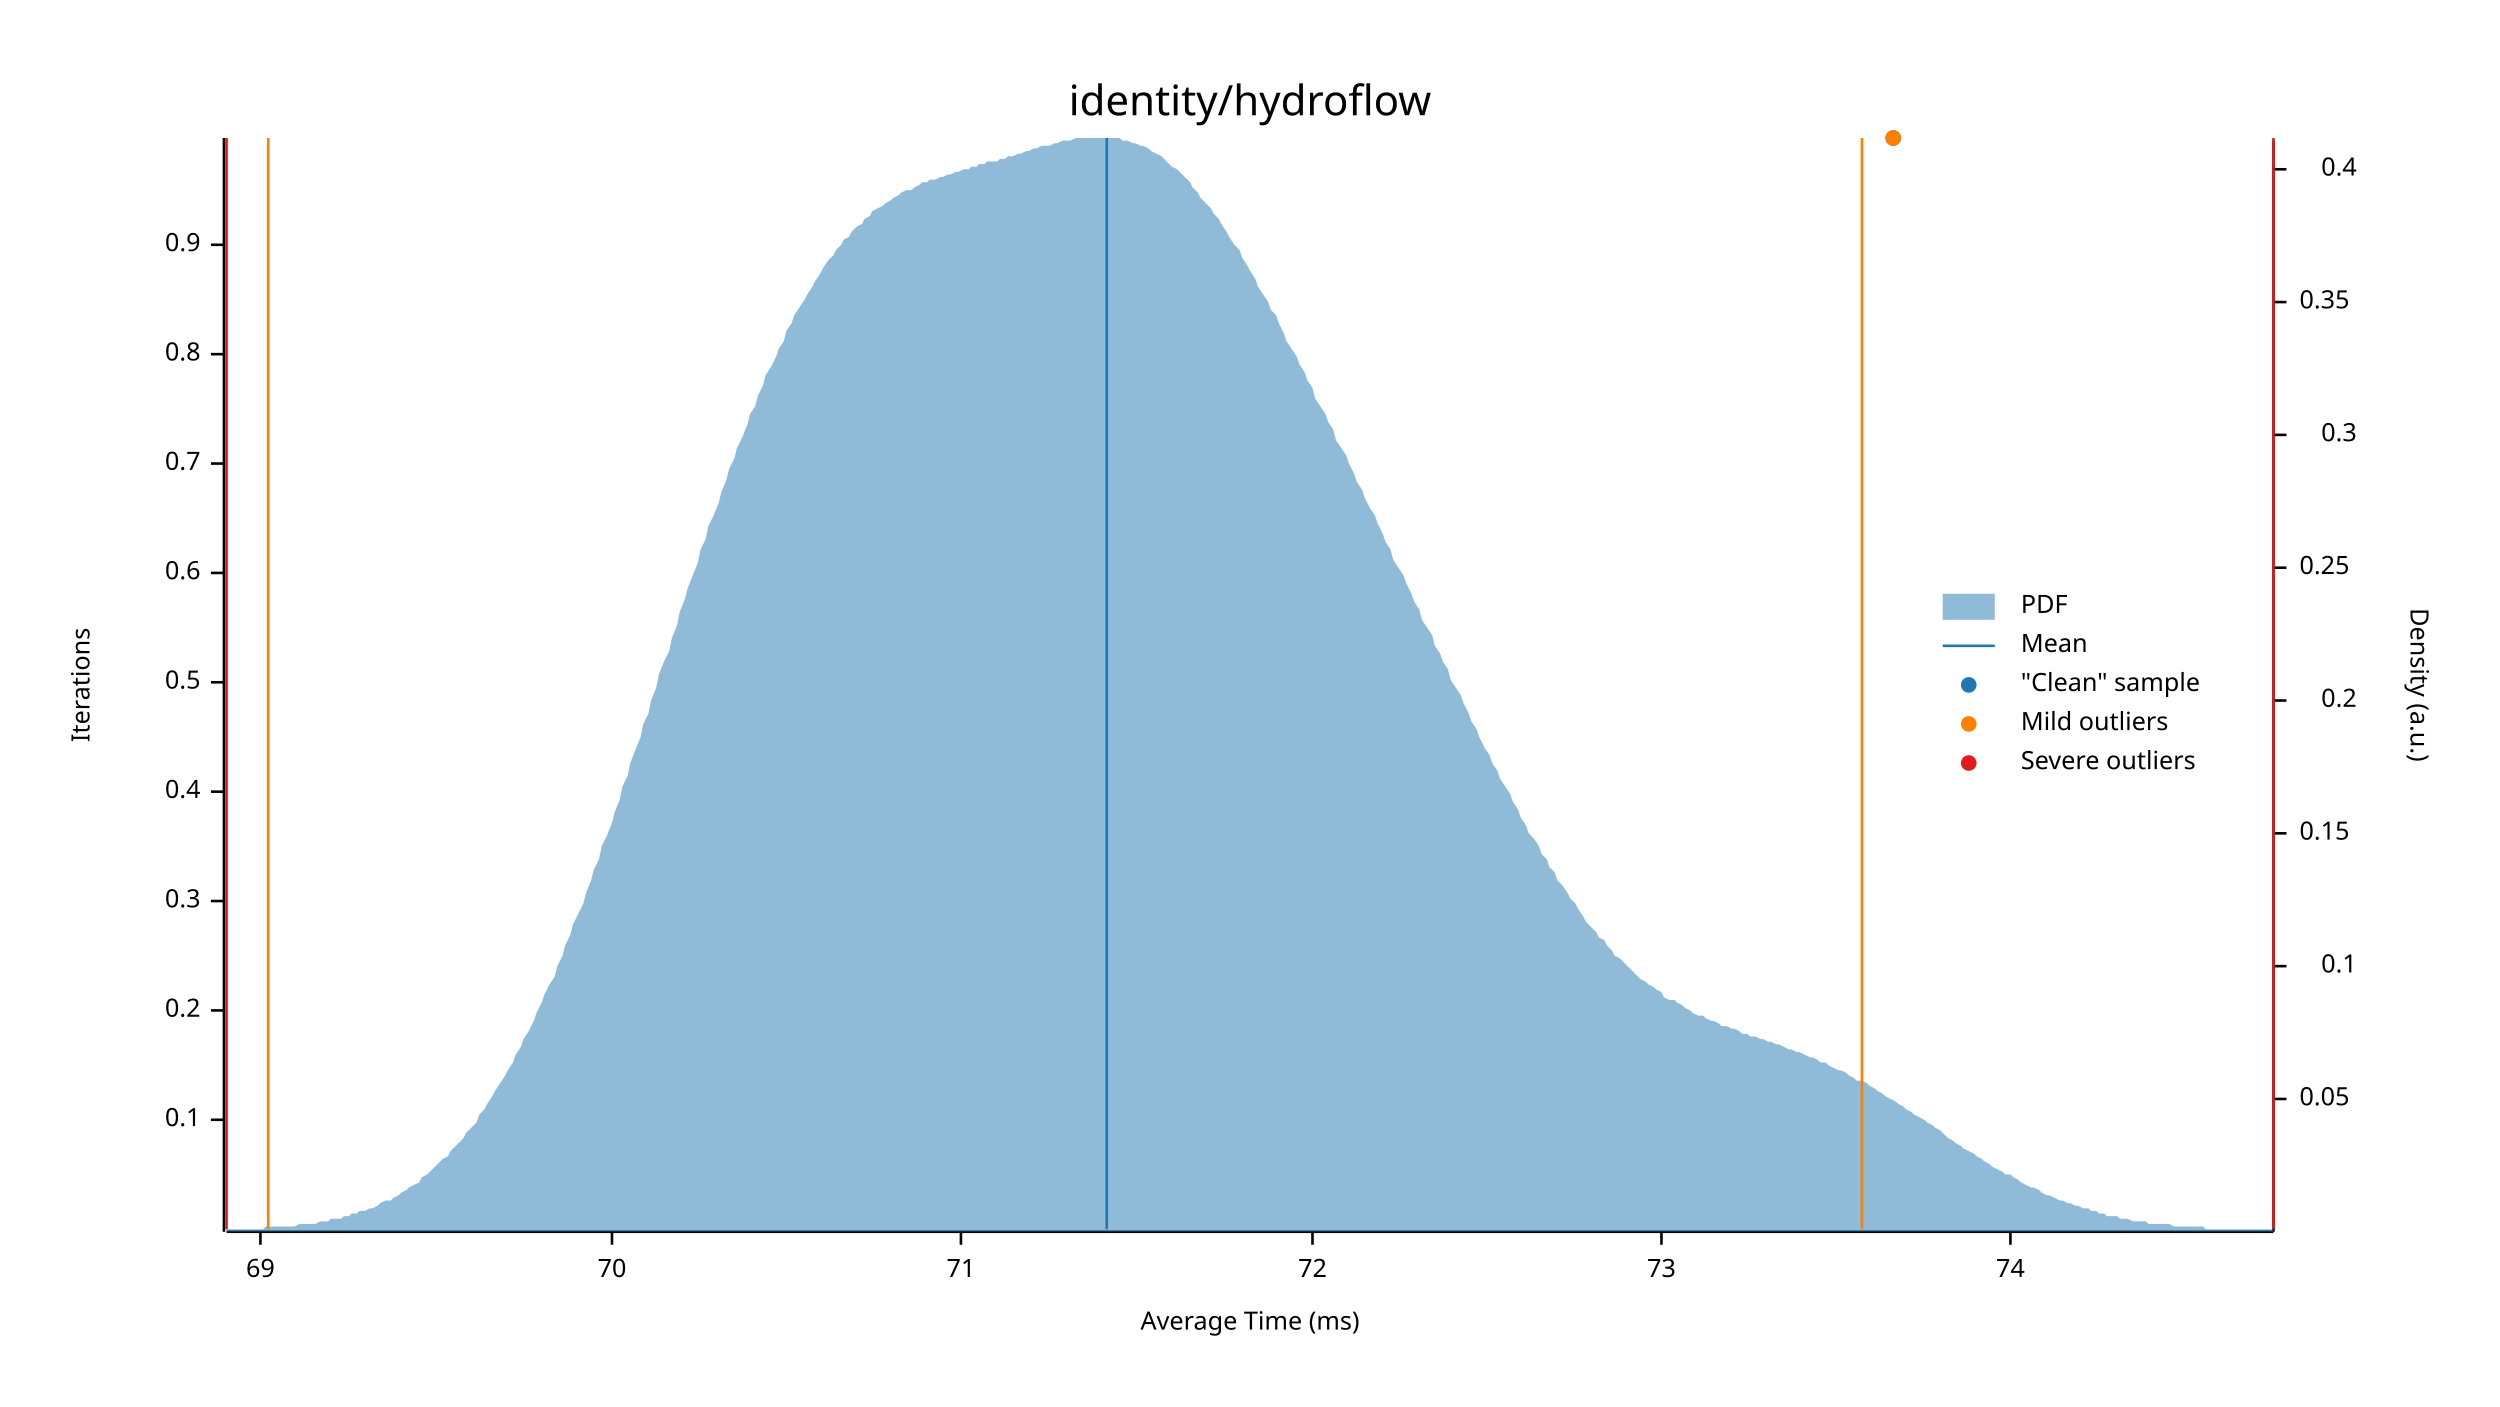
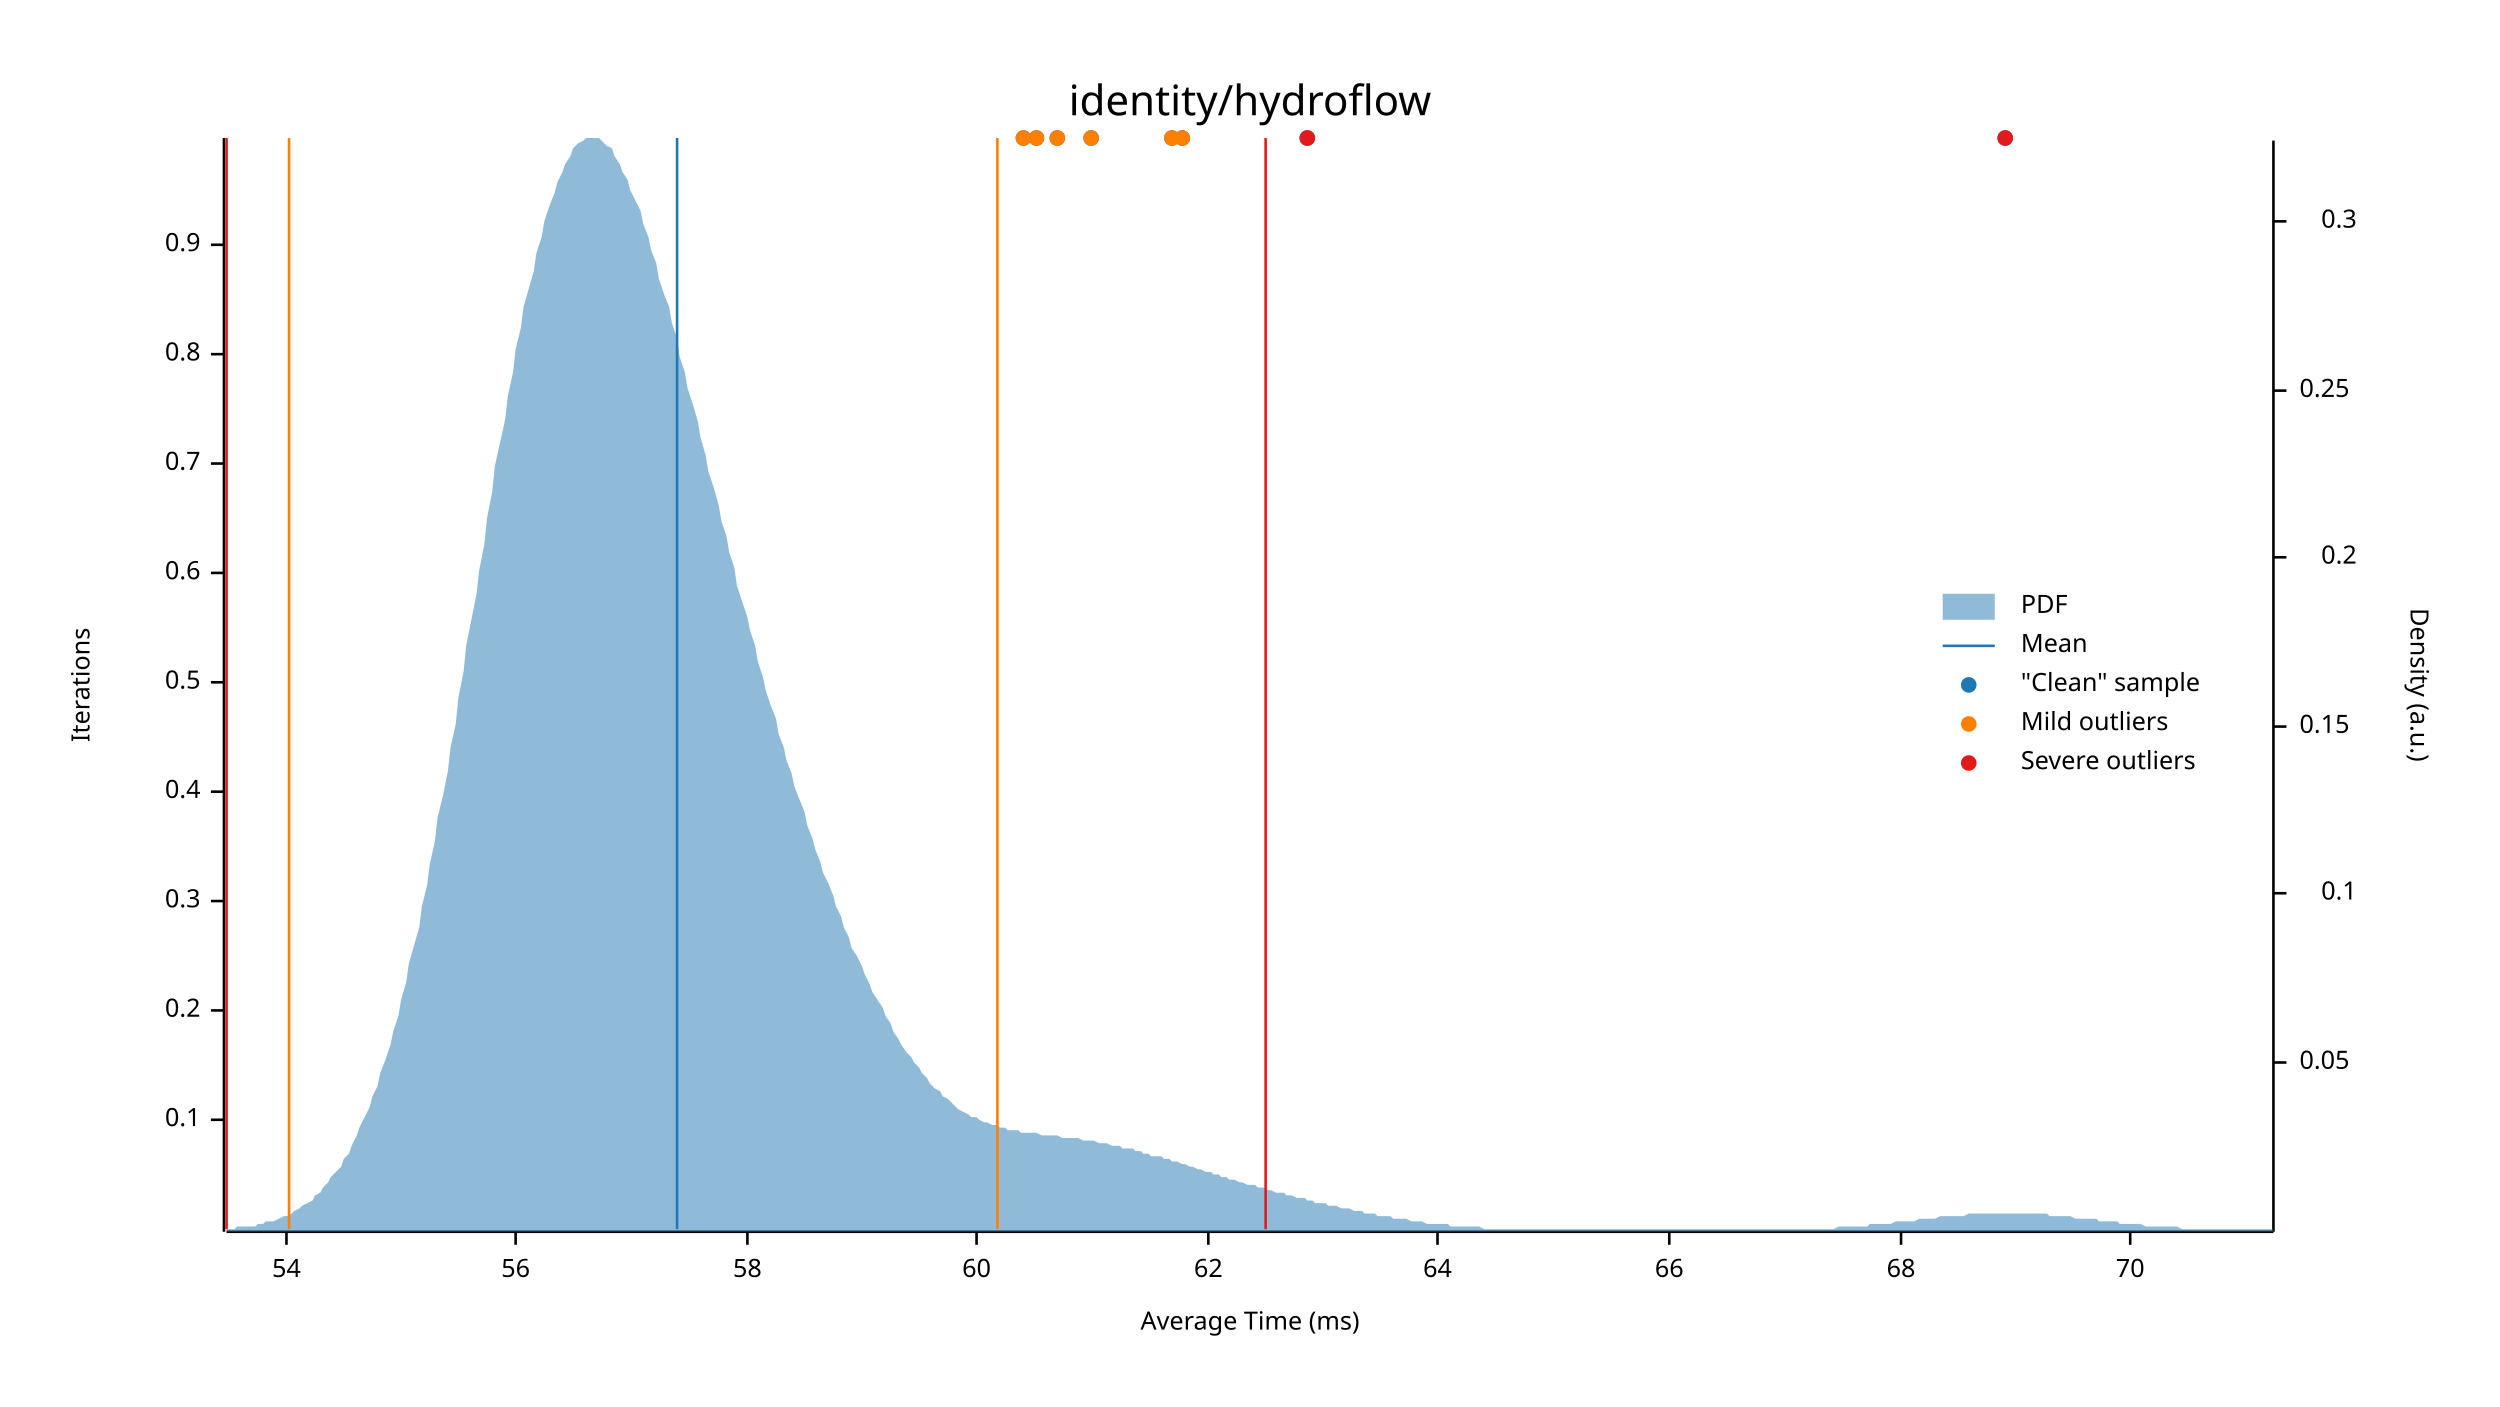
<svg xmlns="http://www.w3.org/2000/svg" width="960" height="540" viewBox="0 0 960 540">
  <text x="480" y="32" dy="0.76em" text-anchor="middle" font-family="sans-serif" font-size="16.129" opacity="1" fill="#000000">
identity/hydroflow
</text>
  <text x="27" y="263" dy="0.76em" text-anchor="middle" font-family="sans-serif" font-size="9.677" opacity="1" fill="#000000" transform="rotate(270, 27, 263)">
Iterations
</text>
  <text x="480" y="513" dy="-0.5ex" text-anchor="middle" font-family="sans-serif" font-size="9.677" opacity="1" fill="#000000">
Average Time (ms)
</text>
  <polyline fill="none" opacity="1" stroke="#000000" stroke-width="1" points="86,53 86,473 " />
  <text x="77" y="430" dy="0.5ex" text-anchor="end" font-family="sans-serif" font-size="9.677" opacity="1" fill="#000000">
0.1
</text>
  <polyline fill="none" opacity="1" stroke="#000000" stroke-width="1" points="81,430 86,430 " />
  <text x="77" y="388" dy="0.5ex" text-anchor="end" font-family="sans-serif" font-size="9.677" opacity="1" fill="#000000">
0.2
</text>
  <polyline fill="none" opacity="1" stroke="#000000" stroke-width="1" points="81,388 86,388 " />
  <text x="77" y="346" dy="0.5ex" text-anchor="end" font-family="sans-serif" font-size="9.677" opacity="1" fill="#000000">
0.3
</text>
  <polyline fill="none" opacity="1" stroke="#000000" stroke-width="1" points="81,346 86,346 " />
  <text x="77" y="304" dy="0.5ex" text-anchor="end" font-family="sans-serif" font-size="9.677" opacity="1" fill="#000000">
0.4
</text>
  <polyline fill="none" opacity="1" stroke="#000000" stroke-width="1" points="81,304 86,304 " />
  <text x="77" y="262" dy="0.5ex" text-anchor="end" font-family="sans-serif" font-size="9.677" opacity="1" fill="#000000">
0.5
</text>
  <polyline fill="none" opacity="1" stroke="#000000" stroke-width="1" points="81,262 86,262 " />
  <text x="77" y="220" dy="0.5ex" text-anchor="end" font-family="sans-serif" font-size="9.677" opacity="1" fill="#000000">
0.6
</text>
  <polyline fill="none" opacity="1" stroke="#000000" stroke-width="1" points="81,220 86,220 " />
  <text x="77" y="178" dy="0.5ex" text-anchor="end" font-family="sans-serif" font-size="9.677" opacity="1" fill="#000000">
0.7
</text>
  <polyline fill="none" opacity="1" stroke="#000000" stroke-width="1" points="81,178 86,178 " />
  <text x="77" y="136" dy="0.5ex" text-anchor="end" font-family="sans-serif" font-size="9.677" opacity="1" fill="#000000">
0.8
</text>
  <polyline fill="none" opacity="1" stroke="#000000" stroke-width="1" points="81,136 86,136 " />
  <text x="77" y="94" dy="0.5ex" text-anchor="end" font-family="sans-serif" font-size="9.677" opacity="1" fill="#000000">
0.9
</text>
  <polyline fill="none" opacity="1" stroke="#000000" stroke-width="1" points="81,94 86,94 " />
  <polyline fill="none" opacity="1" stroke="#000000" stroke-width="1" points="87,473 873,473 " />
-   <text x="100" y="483" dy="0.76em" text-anchor="middle" font-family="sans-serif" font-size="9.677" opacity="1" fill="#000000">
- 69
+   <text x="110" y="483" dy="0.76em" text-anchor="middle" font-family="sans-serif" font-size="9.677" opacity="1" fill="#000000">
+ 54
</text>
-   <polyline fill="none" opacity="1" stroke="#000000" stroke-width="1" points="100,473 100,478 " />
-   <text x="235" y="483" dy="0.76em" text-anchor="middle" font-family="sans-serif" font-size="9.677" opacity="1" fill="#000000">
+   <polyline fill="none" opacity="1" stroke="#000000" stroke-width="1" points="110,473 110,478 " />
+   <text x="198" y="483" dy="0.76em" text-anchor="middle" font-family="sans-serif" font-size="9.677" opacity="1" fill="#000000">
+ 56
+ </text>
+   <polyline fill="none" opacity="1" stroke="#000000" stroke-width="1" points="198,473 198,478 " />
+   <text x="287" y="483" dy="0.76em" text-anchor="middle" font-family="sans-serif" font-size="9.677" opacity="1" fill="#000000">
+ 58
+ </text>
+   <polyline fill="none" opacity="1" stroke="#000000" stroke-width="1" points="287,473 287,478 " />
+   <text x="375" y="483" dy="0.76em" text-anchor="middle" font-family="sans-serif" font-size="9.677" opacity="1" fill="#000000">
+ 60
+ </text>
+   <polyline fill="none" opacity="1" stroke="#000000" stroke-width="1" points="375,473 375,478 " />
+   <text x="464" y="483" dy="0.76em" text-anchor="middle" font-family="sans-serif" font-size="9.677" opacity="1" fill="#000000">
+ 62
+ </text>
+   <polyline fill="none" opacity="1" stroke="#000000" stroke-width="1" points="464,473 464,478 " />
+   <text x="552" y="483" dy="0.76em" text-anchor="middle" font-family="sans-serif" font-size="9.677" opacity="1" fill="#000000">
+ 64
+ </text>
+   <polyline fill="none" opacity="1" stroke="#000000" stroke-width="1" points="552,473 552,478 " />
+   <text x="641" y="483" dy="0.76em" text-anchor="middle" font-family="sans-serif" font-size="9.677" opacity="1" fill="#000000">
+ 66
+ </text>
+   <polyline fill="none" opacity="1" stroke="#000000" stroke-width="1" points="641,473 641,478 " />
+   <text x="730" y="483" dy="0.76em" text-anchor="middle" font-family="sans-serif" font-size="9.677" opacity="1" fill="#000000">
+ 68
+ </text>
+   <polyline fill="none" opacity="1" stroke="#000000" stroke-width="1" points="730,473 730,478 " />
+   <text x="818" y="483" dy="0.76em" text-anchor="middle" font-family="sans-serif" font-size="9.677" opacity="1" fill="#000000">
70
</text>
-   <polyline fill="none" opacity="1" stroke="#000000" stroke-width="1" points="235,473 235,478 " />
-   <text x="369" y="483" dy="0.76em" text-anchor="middle" font-family="sans-serif" font-size="9.677" opacity="1" fill="#000000">
- 71
- </text>
-   <polyline fill="none" opacity="1" stroke="#000000" stroke-width="1" points="369,473 369,478 " />
-   <text x="504" y="483" dy="0.76em" text-anchor="middle" font-family="sans-serif" font-size="9.677" opacity="1" fill="#000000">
- 72
- </text>
-   <polyline fill="none" opacity="1" stroke="#000000" stroke-width="1" points="504,473 504,478 " />
-   <text x="638" y="483" dy="0.76em" text-anchor="middle" font-family="sans-serif" font-size="9.677" opacity="1" fill="#000000">
- 73
- </text>
-   <polyline fill="none" opacity="1" stroke="#000000" stroke-width="1" points="638,473 638,478 " />
-   <text x="772" y="483" dy="0.76em" text-anchor="middle" font-family="sans-serif" font-size="9.677" opacity="1" fill="#000000">
- 74
- </text>
-   <polyline fill="none" opacity="1" stroke="#000000" stroke-width="1" points="772,473 772,478 " />
+   <polyline fill="none" opacity="1" stroke="#000000" stroke-width="1" points="818,473 818,478 " />
  <text x="933" y="263" dy="0.76em" text-anchor="middle" font-family="sans-serif" font-size="9.677" opacity="1" fill="#000000" transform="rotate(90, 933, 263)">
Density (a.u.)
</text>
  <polyline fill="none" opacity="1" stroke="#000000" stroke-width="1" points="873,54 873,473 " />
-   <text x="883" y="422" dy="0.5ex" text-anchor="start" font-family="sans-serif" font-size="9.677" opacity="1" fill="#000000">
+   <text x="883" y="408" dy="0.5ex" text-anchor="start" font-family="sans-serif" font-size="9.677" opacity="1" fill="#000000">
0.05
</text>
-   <polyline fill="none" opacity="1" stroke="#000000" stroke-width="1" points="873,422 878,422 " />
-   <text x="905" y="371" dy="0.5ex" text-anchor="end" font-family="sans-serif" font-size="9.677" opacity="1" fill="#000000">
+   <polyline fill="none" opacity="1" stroke="#000000" stroke-width="1" points="873,408 878,408 " />
+   <text x="905" y="343" dy="0.5ex" text-anchor="end" font-family="sans-serif" font-size="9.677" opacity="1" fill="#000000">
0.1
</text>
-   <polyline fill="none" opacity="1" stroke="#000000" stroke-width="1" points="873,371 878,371 " />
-   <text x="883" y="320" dy="0.5ex" text-anchor="start" font-family="sans-serif" font-size="9.677" opacity="1" fill="#000000">
+   <polyline fill="none" opacity="1" stroke="#000000" stroke-width="1" points="873,343 878,343 " />
+   <text x="883" y="279" dy="0.5ex" text-anchor="start" font-family="sans-serif" font-size="9.677" opacity="1" fill="#000000">
0.15
</text>
-   <polyline fill="none" opacity="1" stroke="#000000" stroke-width="1" points="873,320 878,320 " />
-   <text x="905" y="269" dy="0.5ex" text-anchor="end" font-family="sans-serif" font-size="9.677" opacity="1" fill="#000000">
+   <polyline fill="none" opacity="1" stroke="#000000" stroke-width="1" points="873,279 878,279 " />
+   <text x="905" y="214" dy="0.5ex" text-anchor="end" font-family="sans-serif" font-size="9.677" opacity="1" fill="#000000">
0.2
</text>
-   <polyline fill="none" opacity="1" stroke="#000000" stroke-width="1" points="873,269 878,269 " />
-   <text x="883" y="218" dy="0.5ex" text-anchor="start" font-family="sans-serif" font-size="9.677" opacity="1" fill="#000000">
+   <polyline fill="none" opacity="1" stroke="#000000" stroke-width="1" points="873,214 878,214 " />
+   <text x="883" y="150" dy="0.5ex" text-anchor="start" font-family="sans-serif" font-size="9.677" opacity="1" fill="#000000">
0.25
</text>
-   <polyline fill="none" opacity="1" stroke="#000000" stroke-width="1" points="873,218 878,218 " />
-   <text x="905" y="167" dy="0.5ex" text-anchor="end" font-family="sans-serif" font-size="9.677" opacity="1" fill="#000000">
+   <polyline fill="none" opacity="1" stroke="#000000" stroke-width="1" points="873,150 878,150 " />
+   <text x="905" y="85" dy="0.5ex" text-anchor="end" font-family="sans-serif" font-size="9.677" opacity="1" fill="#000000">
0.3
</text>
-   <polyline fill="none" opacity="1" stroke="#000000" stroke-width="1" points="873,167 878,167 " />
-   <text x="883" y="116" dy="0.5ex" text-anchor="start" font-family="sans-serif" font-size="9.677" opacity="1" fill="#000000">
- 0.35
- </text>
-   <polyline fill="none" opacity="1" stroke="#000000" stroke-width="1" points="873,116 878,116 " />
-   <text x="905" y="65" dy="0.5ex" text-anchor="end" font-family="sans-serif" font-size="9.677" opacity="1" fill="#000000">
- 0.4
- </text>
-   <polyline fill="none" opacity="1" stroke="#000000" stroke-width="1" points="873,65 878,65 " />
-   <polygon opacity="0.5" fill="#1F78B4" points="87,472 88,472 90,472 91,472 93,472 94,472 96,472 98,472 99,472 101,472 102,471 104,471 105,471 107,471 109,471 110,471 112,471 113,471 115,470 116,470 118,470 120,470 121,470 123,469 124,469 126,469 127,468 129,468 131,468 132,467 134,467 135,466 137,466 138,465 140,465 142,464 143,464 145,463 146,462 148,461 150,461 151,460 153,459 154,458 156,457 157,456 159,455 161,454 162,452 164,451 165,450 167,448 168,447 170,445 172,444 173,442 175,440 176,439 178,437 179,435 181,433 183,431 184,428 186,426 187,424 189,421 190,419 192,416 194,413 195,411 197,408 198,405 200,402 201,399 203,396 205,392 206,389 208,385 209,382 211,378 213,375 214,371 216,367 217,363 219,359 220,355 222,351 224,347 225,343 227,338 228,334 230,330 231,325 233,321 235,316 236,312 238,307 239,302 241,298 242,293 244,288 246,283 247,278 249,274 250,269 252,264 253,259 255,254 257,250 258,245 260,240 261,235 263,230 264,226 266,221 268,216 269,211 271,207 272,202 274,198 276,193 277,189 279,184 280,180 282,176 283,172 285,168 287,163 288,159 290,156 291,152 293,148 294,144 296,141 298,137 299,134 301,131 302,127 304,124 305,121 307,118 309,115 310,113 312,110 313,108 315,105 316,103 318,100 320,98 321,96 323,94 324,92 326,91 327,89 329,87 331,86 332,84 334,83 335,81 337,80 339,79 340,78 342,77 343,76 345,75 346,74 348,73 350,73 351,72 353,71 354,70 356,70 357,69 359,69 361,68 362,68 364,67 365,67 367,66 368,66 370,65 372,65 373,64 375,64 376,63 378,63 379,62 381,62 383,62 384,61 386,61 387,60 389,60 391,59 392,59 394,58 395,58 397,57 398,57 400,56 402,56 403,56 405,55 406,55 408,54 409,54 411,54 413,53 414,53 416,53 417,53 419,53 420,53 422,53 424,53 425,53 427,53 428,53 430,53 431,54 433,54 435,55 436,55 438,56 439,56 441,57 442,58 444,59 446,60 447,61 449,63 450,64 452,65 454,67 455,68 457,70 458,72 460,74 461,76 463,78 465,80 466,82 468,84 469,86 471,89 472,91 474,94 476,96 477,99 479,102 480,104 482,107 483,110 485,113 487,116 488,119 490,121 491,124 493,128 494,131 496,134 498,137 499,140 501,143 502,146 504,149 505,153 507,156 509,159 510,162 512,165 513,169 515,172 517,175 518,178 520,182 521,185 523,188 524,191 526,195 528,198 529,201 531,205 532,208 534,211 535,215 537,218 539,221 540,224 542,228 543,231 545,234 546,238 548,241 550,244 551,248 553,251 554,254 556,257 557,261 559,264 561,267 562,270 564,274 565,277 567,280 568,283 570,287 572,290 573,293 575,296 576,299 578,302 580,305 581,308 583,311 584,314 586,317 587,320 589,322 591,325 592,328 594,330 595,333 597,335 598,338 600,340 602,343 603,345 605,347 606,349 608,352 609,354 611,356 613,358 614,360 616,361 617,363 619,365 620,367 622,368 624,370 625,371 627,373 628,374 630,376 632,377 633,378 635,379 636,380 638,381 639,383 641,384 643,384 644,385 646,386 647,387 649,388 650,389 652,390 654,390 655,391 657,392 658,392 660,393 661,394 663,394 665,395 666,395 668,396 669,397 671,397 672,398 674,398 676,399 677,399 679,400 680,400 682,401 683,401 685,402 687,403 688,403 690,404 691,404 693,405 695,406 696,406 698,407 699,408 701,408 702,409 704,410 706,411 707,411 709,412 710,413 712,414 713,415 715,415 717,416 718,417 720,418 721,419 723,420 724,421 726,422 728,423 729,424 731,425 732,426 734,427 735,428 737,429 739,430 740,431 742,432 743,433 745,434 746,435 748,437 750,438 751,439 753,440 754,441 756,442 758,443 759,444 761,445 762,446 764,447 765,448 767,449 769,450 770,451 772,451 773,452 775,453 776,454 778,455 780,456 781,456 783,457 784,458 786,459 787,459 789,460 791,461 792,461 794,462 795,462 797,463 798,463 800,464 802,464 803,465 805,465 806,466 808,466 809,467 811,467 813,467 814,468 816,468 817,468 819,469 821,469 822,469 824,469 825,470 827,470 828,470 830,470 832,470 833,470 835,471 836,471 838,471 839,471 841,471 843,471 844,471 846,471 847,472 849,472 850,472 852,472 854,472 855,472 857,472 858,472 860,472 861,472 863,472 865,472 866,472 868,472 869,472 871,472 873,472 873,473 87,473 " />
-   <polyline fill="none" opacity="1" stroke="#1F78B4" stroke-width="1" points="425,472 425,53 " />
-   <polyline fill="none" opacity="1" stroke="#FF7F00" stroke-width="1" points="103,472 103,53 " />
-   <polyline fill="none" opacity="1" stroke="#FF7F00" stroke-width="1" points="715,472 715,53 " />
+   <polyline fill="none" opacity="1" stroke="#000000" stroke-width="1" points="873,85 878,85 " />
+   <polygon opacity="0.5" fill="#1F78B4" points="87,472 88,472 90,472 91,471 93,471 94,471 96,471 98,471 99,470 101,470 102,469 104,469 105,469 107,468 109,467 110,467 112,466 113,465 115,464 116,463 118,462 120,461 121,459 123,458 124,456 126,454 127,452 129,450 131,448 132,445 134,443 135,440 137,436 138,433 140,429 142,425 143,421 145,417 146,412 148,407 150,401 151,396 153,390 154,384 156,377 157,370 159,363 161,356 162,348 164,340 165,332 167,323 168,314 170,306 172,296 173,287 175,278 176,268 178,258 179,248 181,238 183,228 184,219 186,209 187,199 189,189 190,179 192,170 194,161 195,152 197,143 198,134 200,126 201,118 203,111 205,104 206,97 208,91 209,85 211,79 213,74 214,70 216,66 217,63 219,60 220,57 222,55 224,54 225,53 227,53 228,53 230,53 231,54 233,56 235,57 236,60 238,63 239,66 241,69 242,73 244,77 246,81 247,86 249,91 250,96 252,101 253,107 255,113 257,118 258,124 260,130 261,137 263,143 264,149 266,155 268,162 269,168 271,175 272,181 274,187 276,194 277,200 279,206 280,212 282,218 283,225 285,231 287,237 288,242 290,248 291,254 293,260 294,265 296,271 298,276 299,282 301,287 302,292 304,297 305,302 307,307 309,312 310,317 312,322 313,326 315,331 316,335 318,339 320,344 321,348 323,352 324,356 326,360 327,364 329,367 331,371 332,374 334,378 335,381 337,384 339,387 340,390 342,393 343,396 345,399 346,401 348,404 350,406 351,408 353,410 354,412 356,414 357,416 359,418 361,419 362,421 364,422 365,423 367,425 368,426 370,427 372,428 373,429 375,429 376,430 378,431 379,431 381,432 383,432 384,433 386,433 387,434 389,434 391,434 392,435 394,435 395,435 397,435 398,435 400,436 402,436 403,436 405,436 406,436 408,437 409,437 411,437 413,437 414,437 416,438 417,438 419,438 420,438 422,439 424,439 425,439 427,440 428,440 430,440 431,441 433,441 435,441 436,442 438,442 439,443 441,443 442,444 444,444 446,444 447,445 449,445 450,446 452,446 454,447 455,447 457,448 458,448 460,449 461,449 463,450 465,450 466,451 468,451 469,452 471,452 472,453 474,453 476,454 477,454 479,455 480,455 482,455 483,456 485,456 487,457 488,457 490,458 491,458 493,458 494,459 496,459 498,460 499,460 501,460 502,461 504,461 505,462 507,462 509,462 510,463 512,463 513,463 515,464 517,464 518,464 520,465 521,465 523,465 524,466 526,466 528,466 529,467 531,467 532,467 534,467 535,468 537,468 539,468 540,468 542,469 543,469 545,469 546,469 548,470 550,470 551,470 553,470 554,470 556,470 557,471 559,471 561,471 562,471 564,471 565,471 567,471 568,471 570,472 572,472 573,472 575,472 576,472 578,472 580,472 581,472 583,472 584,472 586,472 587,472 589,472 591,472 592,472 594,472 595,472 597,472 598,472 600,472 602,472 603,472 605,472 606,472 608,472 609,472 611,472 613,472 614,472 616,472 617,472 619,472 620,472 622,472 624,472 625,472 627,472 628,472 630,472 632,472 633,472 635,472 636,472 638,472 639,472 641,472 643,472 644,472 646,472 647,472 649,472 650,472 652,472 654,472 655,472 657,472 658,472 660,472 661,472 663,472 665,472 666,472 668,472 669,472 671,472 672,472 674,472 676,472 677,472 679,472 680,472 682,472 683,472 685,472 687,472 688,472 690,472 691,472 693,472 695,472 696,472 698,472 699,472 701,472 702,472 704,472 706,471 707,471 709,471 710,471 712,471 713,471 715,471 717,471 718,470 720,470 721,470 723,470 724,470 726,470 728,469 729,469 731,469 732,469 734,469 735,469 737,468 739,468 740,468 742,468 743,468 745,467 746,467 748,467 750,467 751,467 753,467 754,467 756,466 758,466 759,466 761,466 762,466 764,466 765,466 767,466 769,466 770,466 772,466 773,466 775,466 776,466 778,466 780,466 781,466 783,466 784,466 786,466 787,467 789,467 791,467 792,467 794,467 795,467 797,468 798,468 800,468 802,468 803,468 805,468 806,469 808,469 809,469 811,469 813,469 814,470 816,470 817,470 819,470 821,470 822,470 824,471 825,471 827,471 828,471 830,471 832,471 833,471 835,471 836,471 838,472 839,472 841,472 843,472 844,472 846,472 847,472 849,472 850,472 852,472 854,472 855,472 857,472 858,472 860,472 861,472 863,472 865,472 866,472 868,472 869,472 871,472 873,472 873,473 87,473 " />
+   <polyline fill="none" opacity="1" stroke="#1F78B4" stroke-width="1" points="260,472 260,53 " />
+   <polyline fill="none" opacity="1" stroke="#FF7F00" stroke-width="1" points="111,472 111,53 " />
+   <polyline fill="none" opacity="1" stroke="#FF7F00" stroke-width="1" points="383,472 383,53 " />
  <polyline fill="none" opacity="1" stroke="#E31A1C" stroke-width="1" points="87,472 87,53 " />
-   <polyline fill="none" opacity="1" stroke="#E31A1C" stroke-width="1" points="873,472 873,53 " />
-   <circle cx="727" cy="53" r="3" opacity="1" fill="#1F78B4" stroke="none" stroke-width="1" />
-   <circle cx="727" cy="53" r="3" opacity="1" fill="#FF7F00" stroke="none" stroke-width="1" />
+   <polyline fill="none" opacity="1" stroke="#E31A1C" stroke-width="1" points="486,472 486,53 " />
+   <circle cx="770" cy="53" r="3" opacity="1" fill="#1F78B4" stroke="none" stroke-width="1" />
+   <circle cx="454" cy="53" r="3" opacity="1" fill="#1F78B4" stroke="none" stroke-width="1" />
+   <circle cx="398" cy="53" r="3" opacity="1" fill="#1F78B4" stroke="none" stroke-width="1" />
+   <circle cx="393" cy="53" r="3" opacity="1" fill="#1F78B4" stroke="none" stroke-width="1" />
+   <circle cx="502" cy="53" r="3" opacity="1" fill="#1F78B4" stroke="none" stroke-width="1" />
+   <circle cx="406" cy="53" r="3" opacity="1" fill="#1F78B4" stroke="none" stroke-width="1" />
+   <circle cx="419" cy="53" r="3" opacity="1" fill="#1F78B4" stroke="none" stroke-width="1" />
+   <circle cx="450" cy="53" r="3" opacity="1" fill="#1F78B4" stroke="none" stroke-width="1" />
+   <circle cx="454" cy="53" r="3" opacity="1" fill="#FF7F00" stroke="none" stroke-width="1" />
+   <circle cx="398" cy="53" r="3" opacity="1" fill="#FF7F00" stroke="none" stroke-width="1" />
+   <circle cx="393" cy="53" r="3" opacity="1" fill="#FF7F00" stroke="none" stroke-width="1" />
+   <circle cx="406" cy="53" r="3" opacity="1" fill="#FF7F00" stroke="none" stroke-width="1" />
+   <circle cx="419" cy="53" r="3" opacity="1" fill="#FF7F00" stroke="none" stroke-width="1" />
+   <circle cx="450" cy="53" r="3" opacity="1" fill="#FF7F00" stroke="none" stroke-width="1" />
+   <circle cx="770" cy="53" r="3" opacity="1" fill="#E31A1C" stroke="none" stroke-width="1" />
+   <circle cx="502" cy="53" r="3" opacity="1" fill="#E31A1C" stroke="none" stroke-width="1" />
  <text x="776" y="228" dy="0.76em" text-anchor="start" font-family="sans-serif" font-size="9.677" opacity="1" fill="#000000">
PDF
</text>
  <text x="776" y="243" dy="0.76em" text-anchor="start" font-family="sans-serif" font-size="9.677" opacity="1" fill="#000000">
Mean
</text>
  <text x="776" y="258" dy="0.76em" text-anchor="start" font-family="sans-serif" font-size="9.677" opacity="1" fill="#000000">
"Clean" sample
</text>
  <text x="776" y="273" dy="0.76em" text-anchor="start" font-family="sans-serif" font-size="9.677" opacity="1" fill="#000000">
Mild outliers
</text>
  <text x="776" y="288" dy="0.76em" text-anchor="start" font-family="sans-serif" font-size="9.677" opacity="1" fill="#000000">
Severe outliers
</text>
  <rect x="746" y="228" width="20" height="10" opacity="0.5" fill="#1F78B4" stroke="none" />
  <polyline fill="none" opacity="1" stroke="#1F78B4" stroke-width="1" points="746,248 766,248 " />
  <circle cx="756" cy="263" r="3" opacity="1" fill="#1F78B4" stroke="none" stroke-width="1" />
  <circle cx="756" cy="278" r="3" opacity="1" fill="#FF7F00" stroke="none" stroke-width="1" />
  <circle cx="756" cy="293" r="3" opacity="1" fill="#E31A1C" stroke="none" stroke-width="1" />
</svg>
